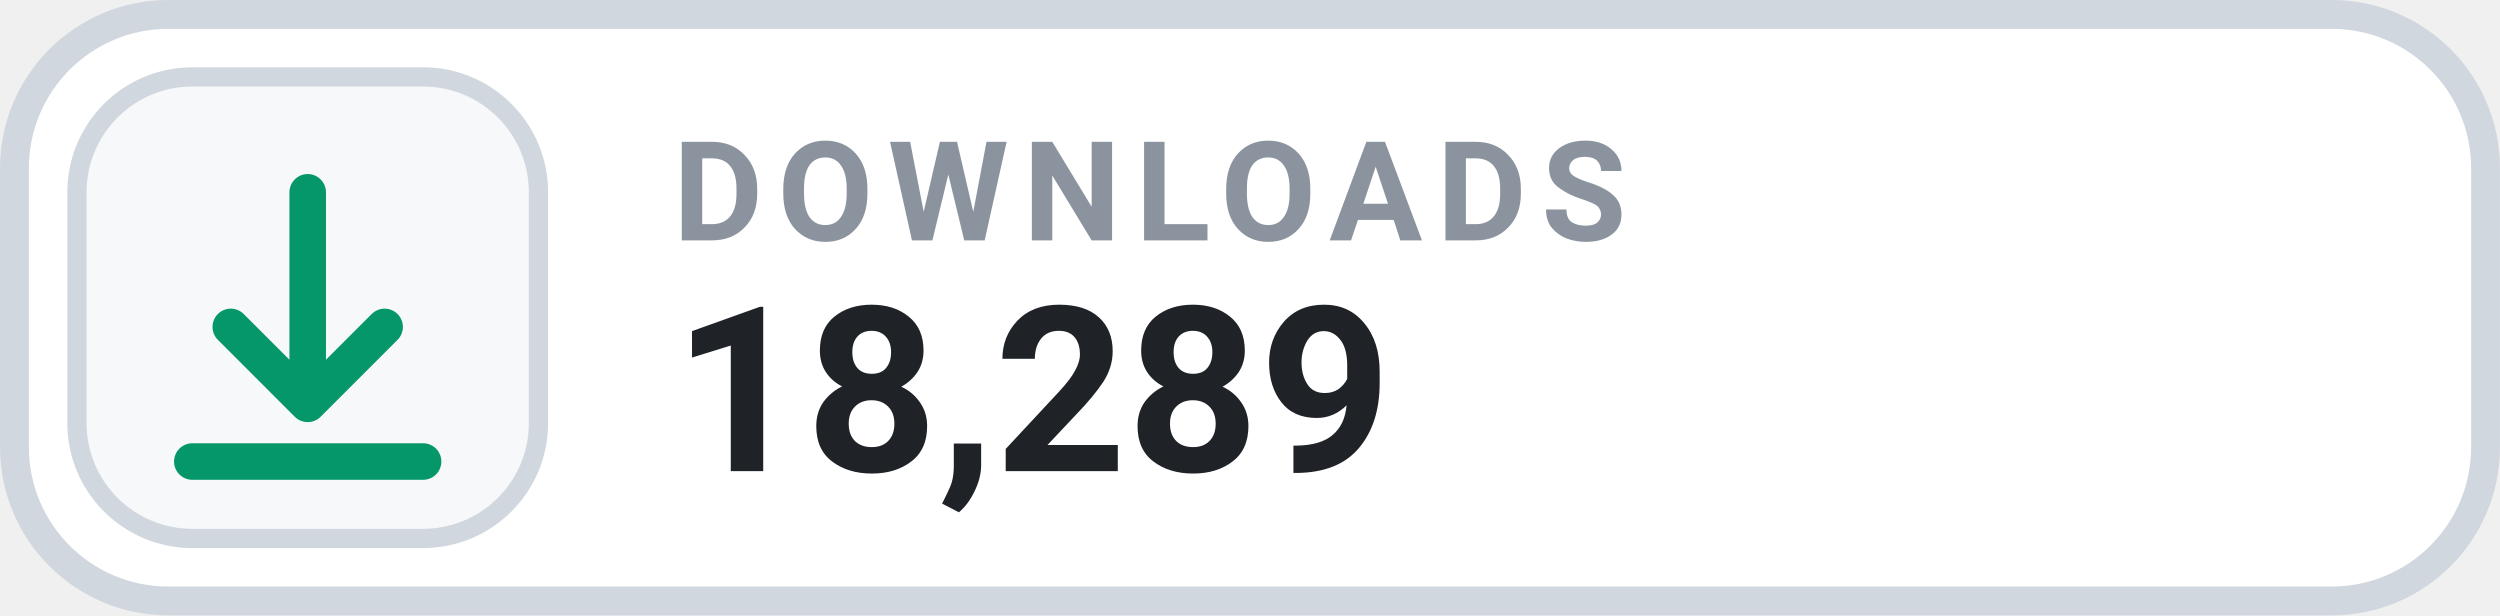
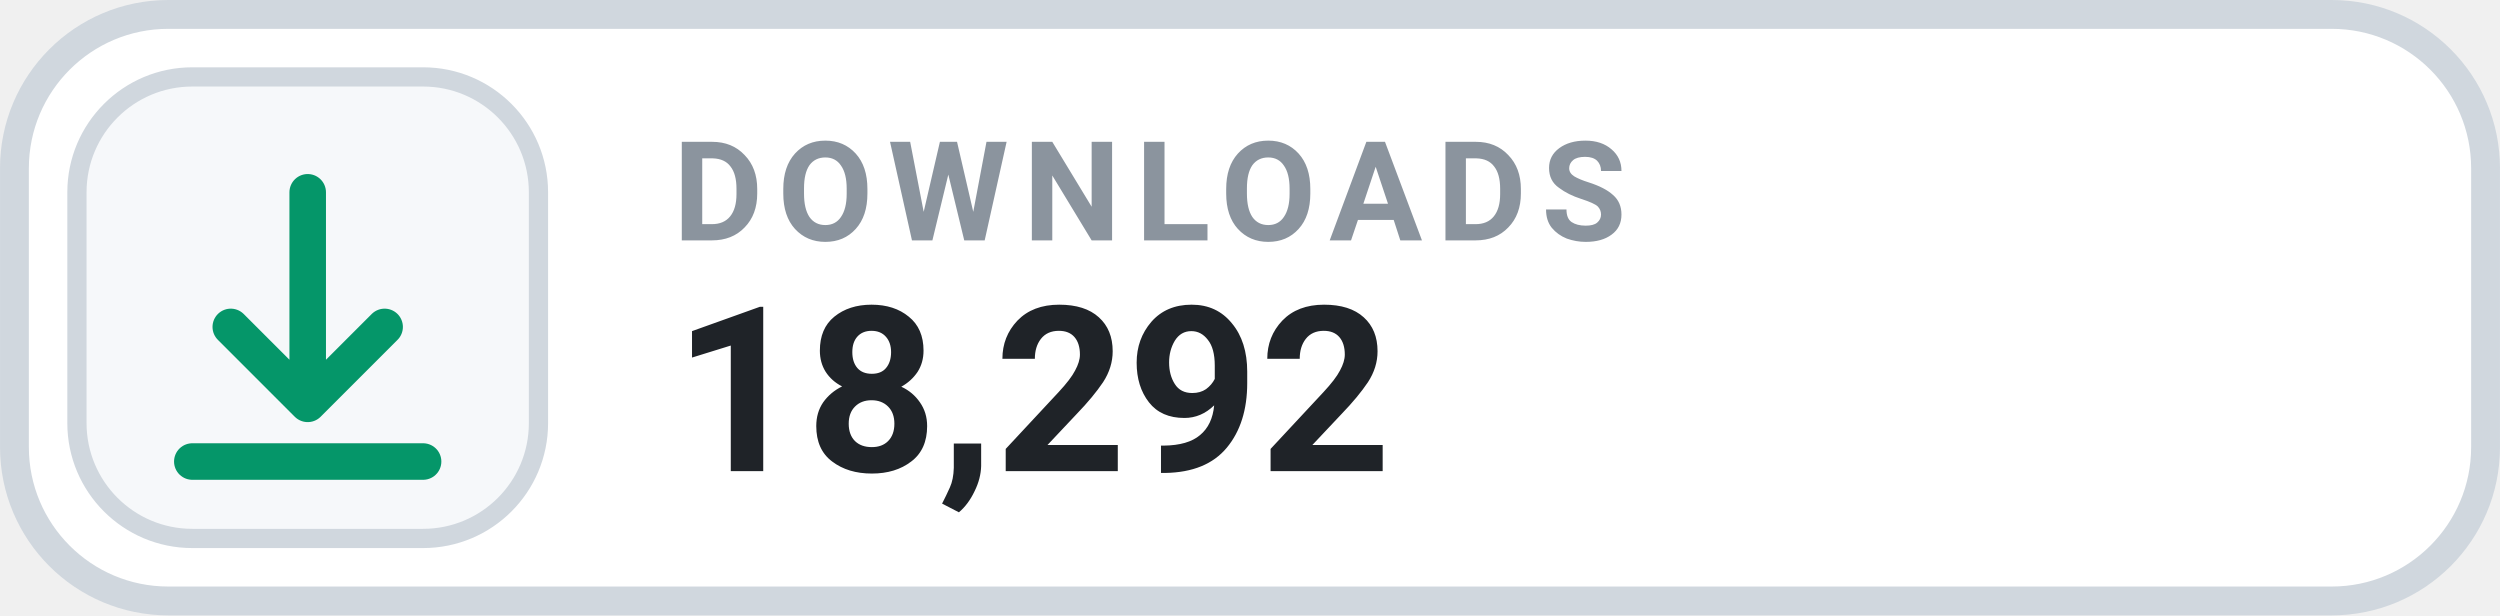
- <svg xmlns="http://www.w3.org/2000/svg" width="126" height="31.015" viewBox="0 0 130 32" role="img" aria-label="DOWNLOADS 18,289">
+ <svg xmlns="http://www.w3.org/2000/svg" width="126" height="31.015" viewBox="0 0 130 32" role="img" aria-label="DOWNLOADS 18,292">
  <rect x=".75" y=".75" width="128.5" height="30.5" rx="8" fill="#FFFFFF" stroke="#D0D7DE" stroke-width="1.5" />
  <rect x="4" y="4" width="24" height="24" rx="6" fill="#F6F8FA" stroke="#D0D7DE" stroke-width="1" />
  <g transform="translate(16 16)" style="color:#059669;">
    <path d="M0 -6 v11 m0 0 l4 -4 m-4 4 l-4 -4 M-6 8 h12" fill="none" stroke="currentColor" stroke-width="1.9" stroke-linecap="round" stroke-linejoin="round" />
  </g>
  <text x="35" y="12.5" fill="#8B949E" font-family="-apple-system,BlinkMacSystemFont,'Segoe UI',Roboto,Helvetica,Arial,sans-serif" font-size="7.2" font-weight="700" letter-spacing=".75">DOWNLOADS</text>
-   <text x="35" y="24.5" fill="#1F2328" font-family="-apple-system,BlinkMacSystemFont,'Segoe UI',Roboto,Helvetica,Arial,sans-serif" font-size="12" font-weight="700">18,289</text>
+   <text x="35" y="24.5" fill="#1F2328" font-family="-apple-system,BlinkMacSystemFont,'Segoe UI',Roboto,Helvetica,Arial,sans-serif" font-size="12" font-weight="700">18,292</text>
</svg>
